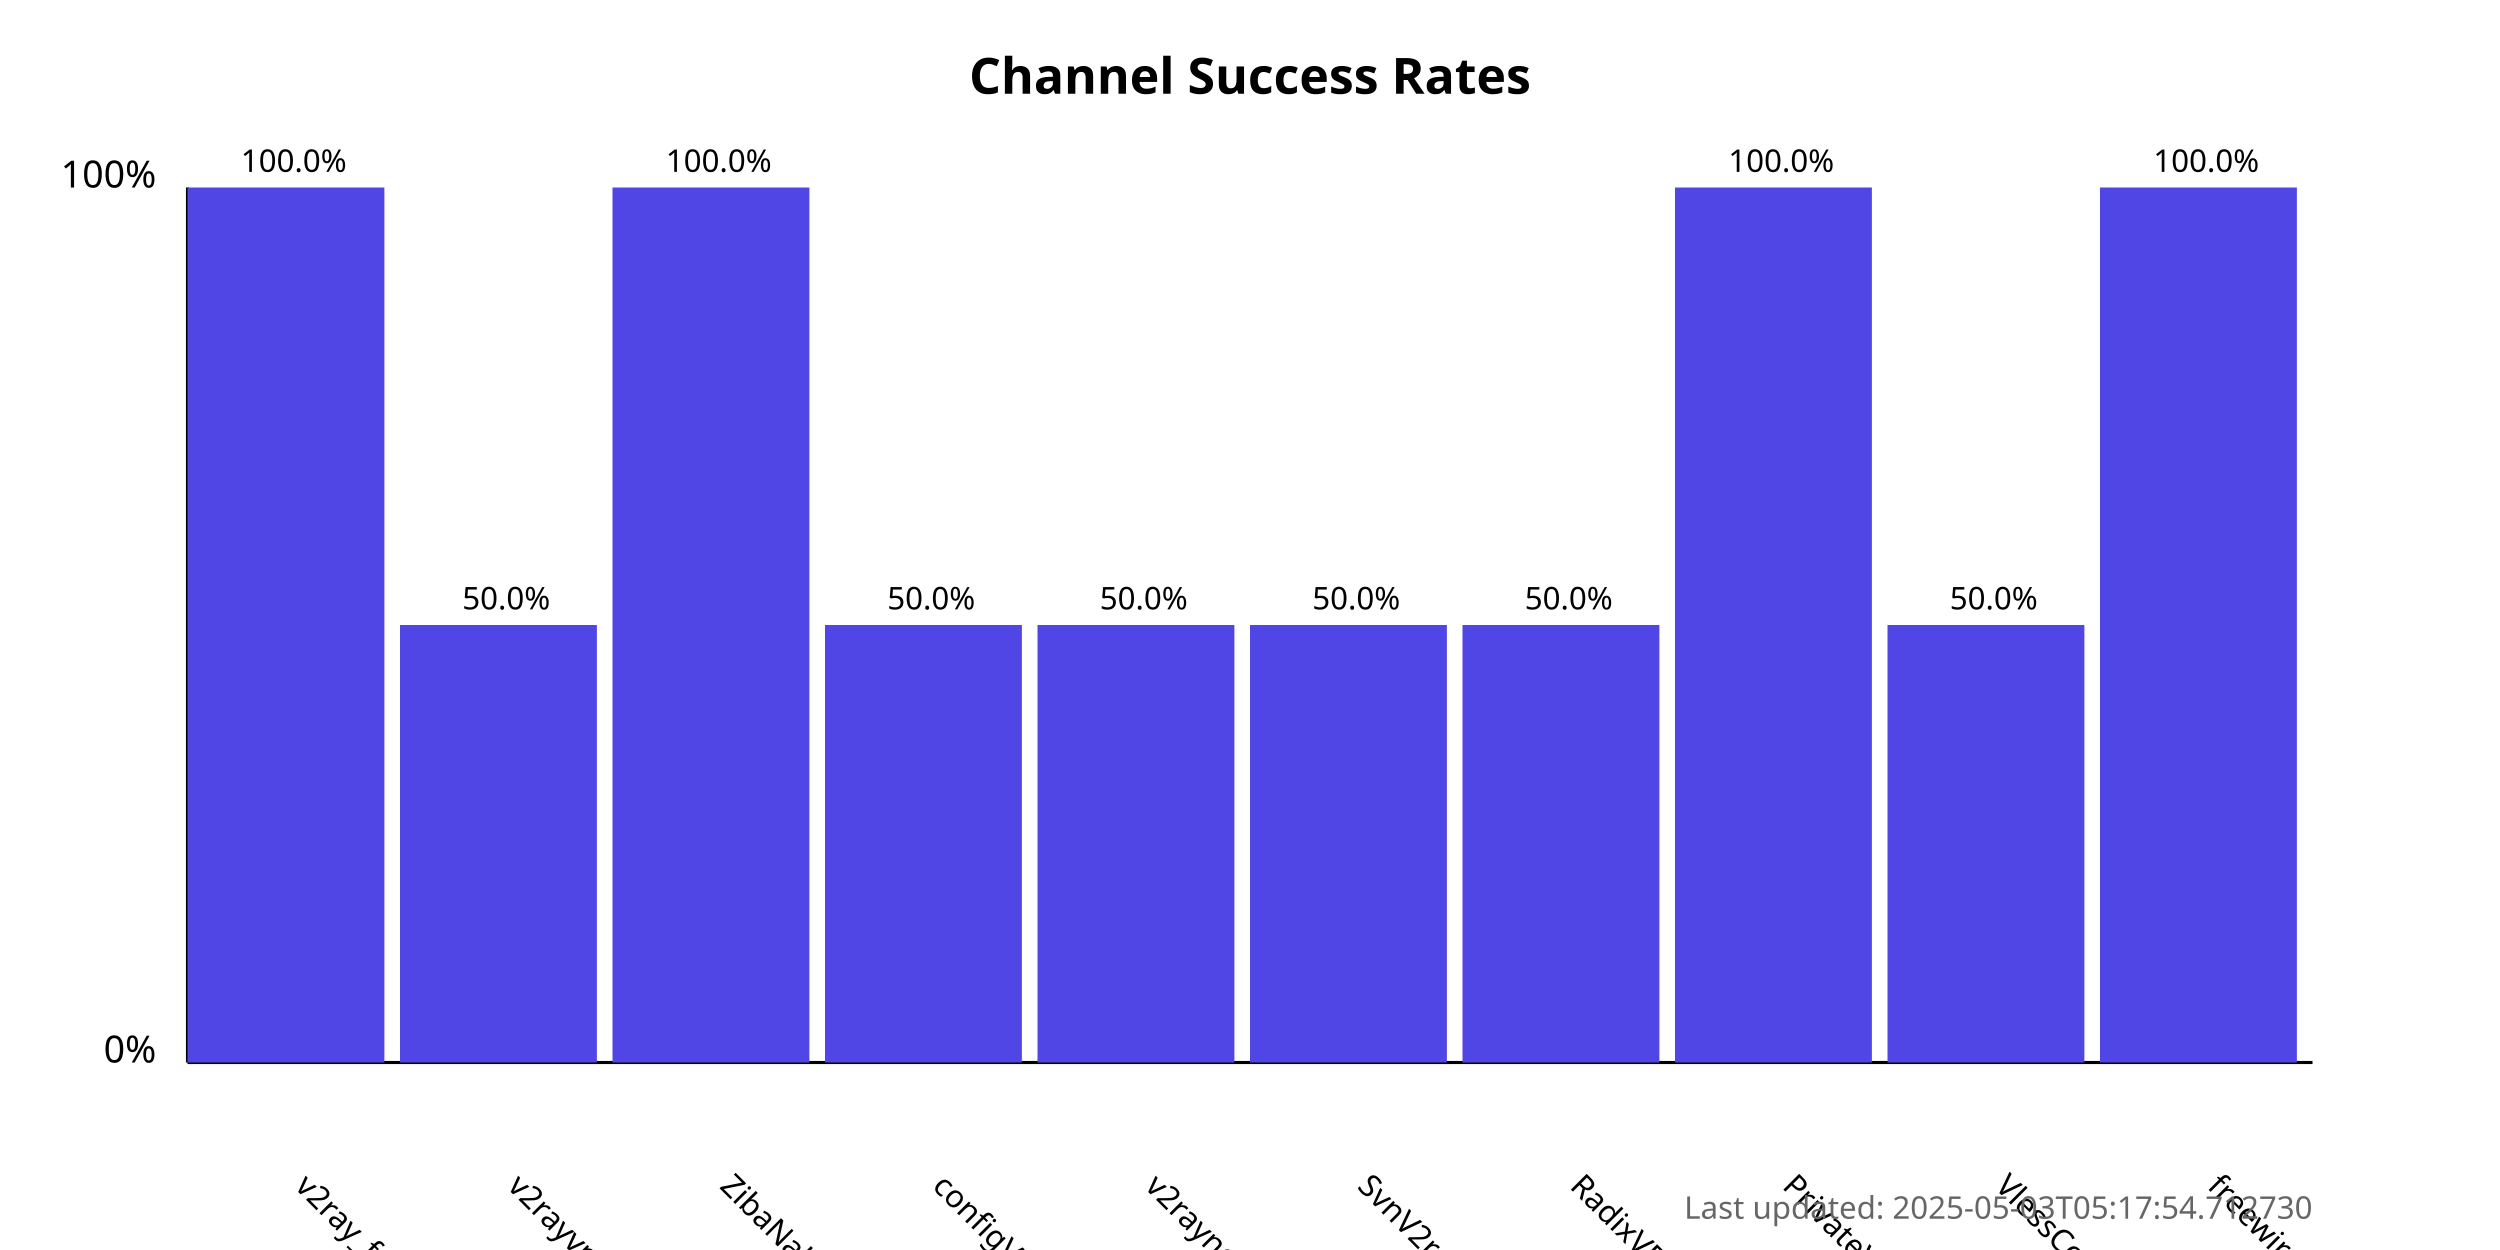
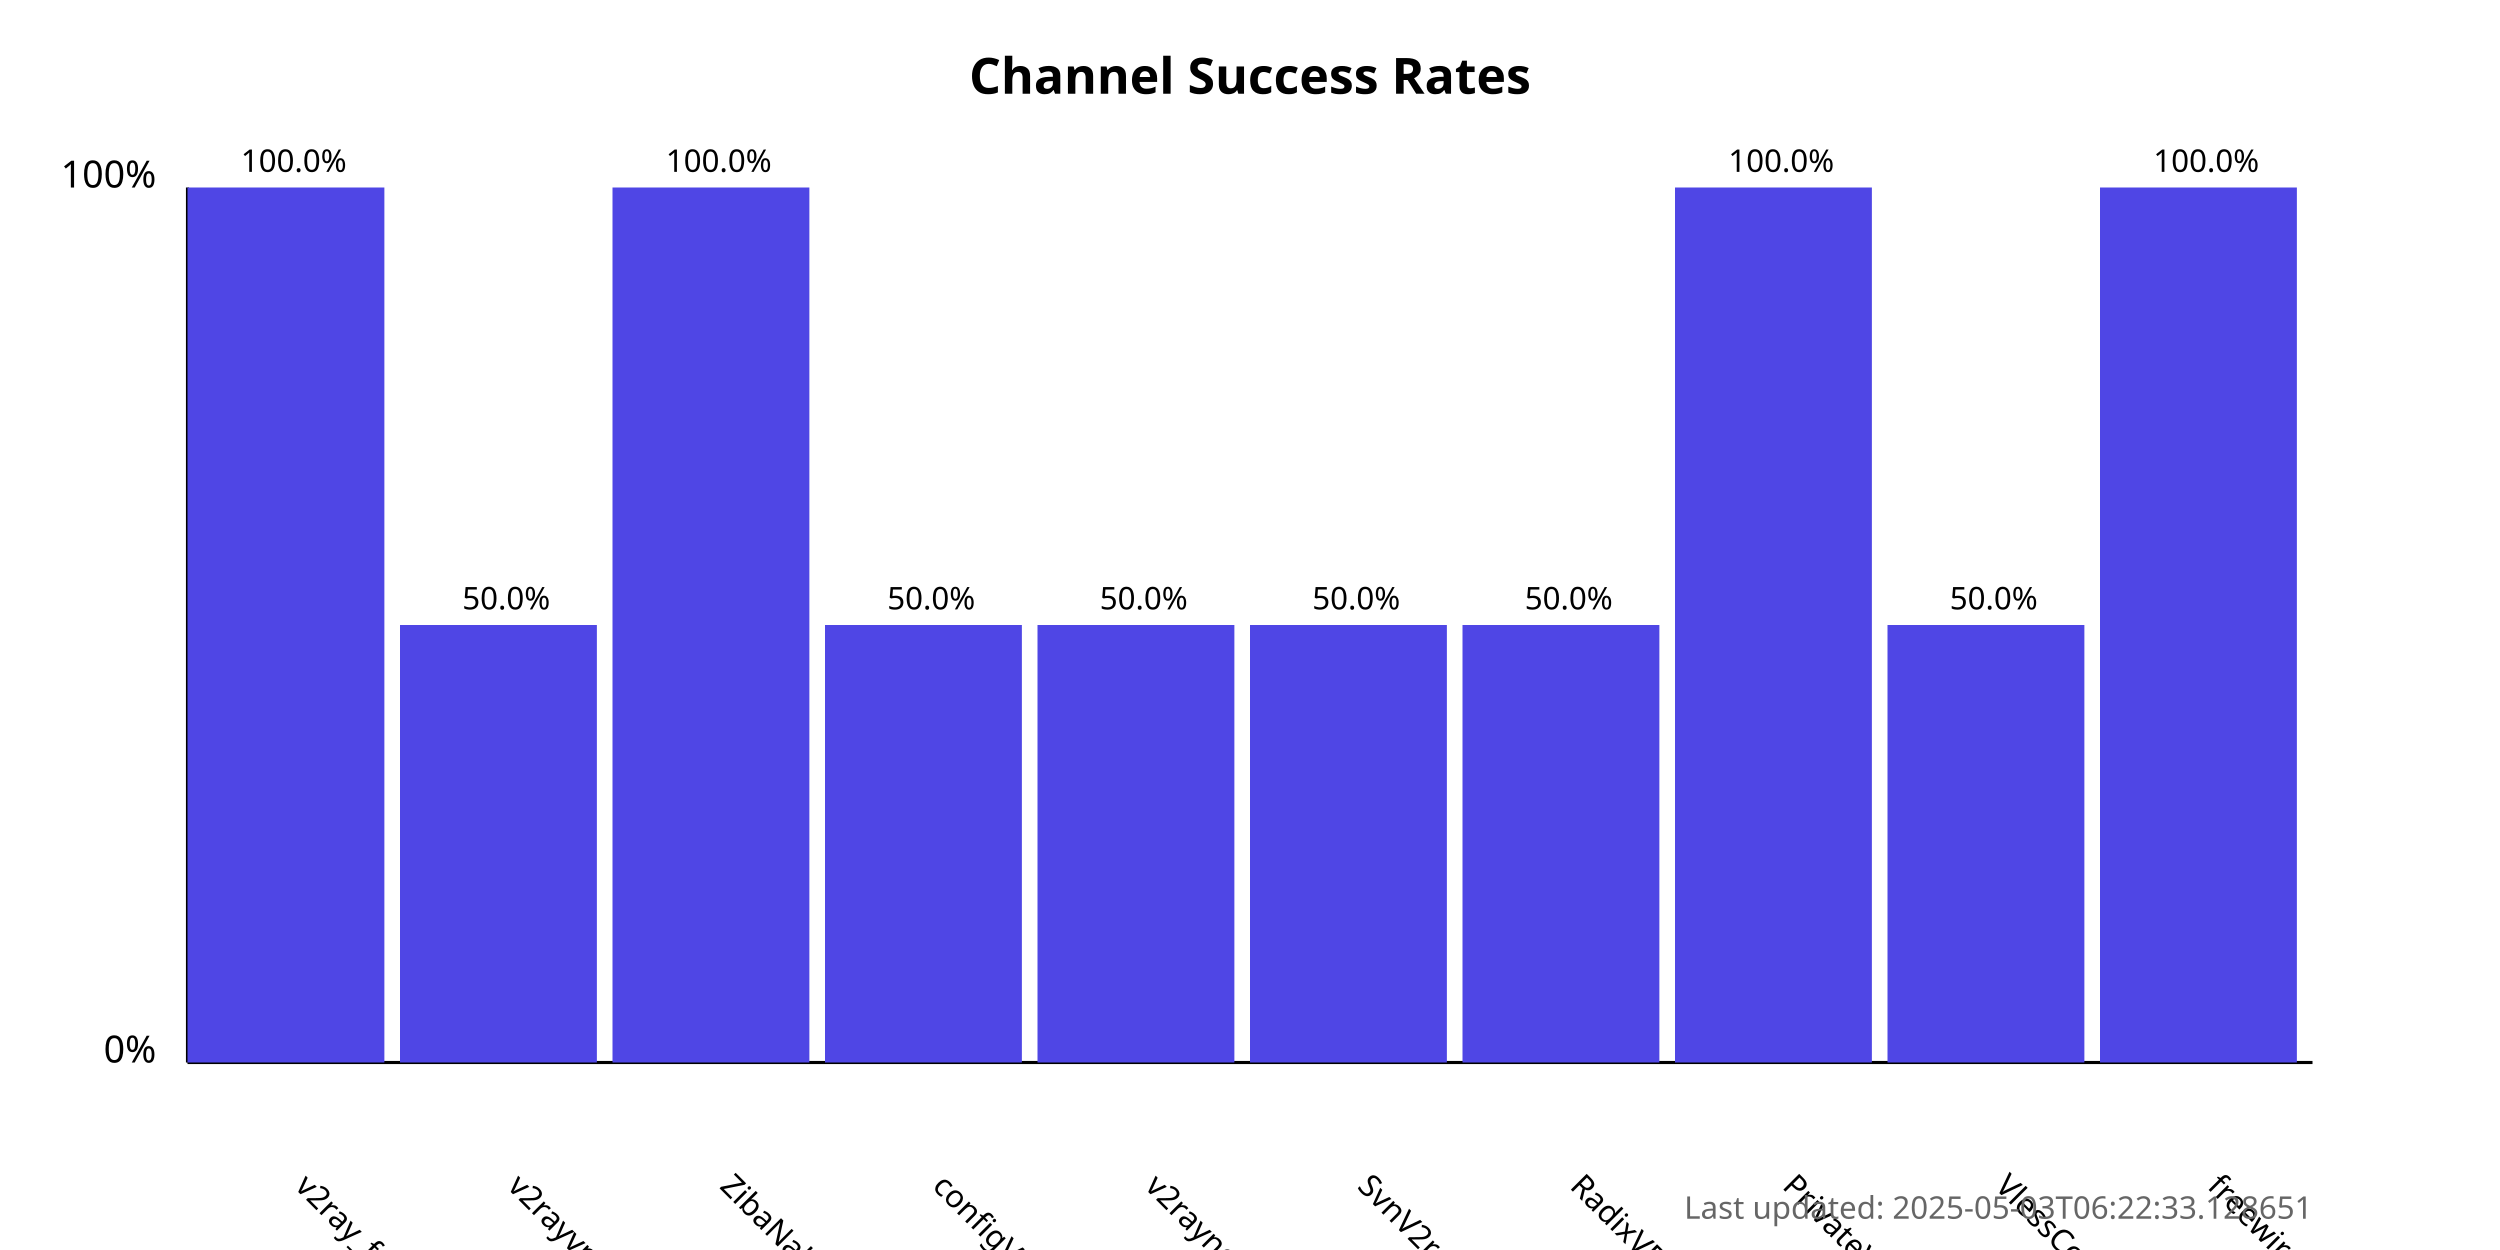
<svg xmlns="http://www.w3.org/2000/svg" width="800" height="400">
  <style>
            .chart-title { font: bold 16px sans-serif; }
            .axis-label { font: 12px sans-serif; }
            .tick-label { font: 10px sans-serif; }
            .bar { fill: #4f46e5; }
            .bar:hover { fill: #6366f1; }
            .timestamp { font: 10px sans-serif; fill: #666; }
        </style>
  <text x="400.0" y="30" text-anchor="middle" class="chart-title">
            Channel Success Rates
        </text>
  <line x1="60" y1="340" x2="60" y2="60" stroke="black" stroke-width="1" />
  <line x1="60" y1="340" x2="740" y2="340" stroke="black" stroke-width="1" />
  <text x="50" y="340" text-anchor="end" class="axis-label">0%</text>
  <text x="50" y="60" text-anchor="end" class="axis-label">100%</text>
  <g>
    <rect x="60" y="60.0" width="63.0" height="280.0" class="bar" />
    <text x="94.0" y="380" transform="rotate(45, 94.0, 380)" text-anchor="start" class="tick-label">
                v2ray_free_conf
            </text>
    <text x="94.0" y="55.0" text-anchor="middle" class="tick-label">
                100.0%
            </text>
  </g>
  <g>
    <rect x="128.0" y="200.0" width="63.0" height="140.0" class="bar" />
    <text x="162.0" y="380" transform="rotate(45, 162.0, 380)" text-anchor="start" class="tick-label">
                v2rayvpno
            </text>
    <text x="162.0" y="195.0" text-anchor="middle" class="tick-label">
                50.0%
            </text>
  </g>
  <g>
    <rect x="196.0" y="60.0" width="63.0" height="280.0" class="bar" />
    <text x="230.0" y="380" transform="rotate(45, 230.0, 380)" text-anchor="start" class="tick-label">
                ZibaNabz
            </text>
    <text x="230.0" y="55.0" text-anchor="middle" class="tick-label">
                100.0%
            </text>
  </g>
  <g>
    <rect x="264.0" y="200.0" width="63.0" height="140.0" class="bar" />
    <text x="298.0" y="380" transform="rotate(45, 298.0, 380)" text-anchor="start" class="tick-label">
                configV2rayForFree
            </text>
    <text x="298.0" y="195.0" text-anchor="middle" class="tick-label">
                50.0%
            </text>
  </g>
  <g>
    <rect x="332.0" y="200.0" width="63.0" height="140.0" class="bar" />
    <text x="366.0" y="380" transform="rotate(45, 366.0, 380)" text-anchor="start" class="tick-label">
                v2rayngvpn
            </text>
    <text x="366.0" y="195.0" text-anchor="middle" class="tick-label">
                50.0%
            </text>
  </g>
  <g>
    <rect x="400.0" y="200.0" width="63.0" height="140.0" class="bar" />
    <text x="434.0" y="380" transform="rotate(45, 434.0, 380)" text-anchor="start" class="tick-label">
                SvnV2ray
            </text>
    <text x="434.0" y="195.0" text-anchor="middle" class="tick-label">
                50.0%
            </text>
  </g>
  <g>
    <rect x="468.0" y="200.0" width="63.0" height="140.0" class="bar" />
    <text x="502.0" y="380" transform="rotate(45, 502.0, 380)" text-anchor="start" class="tick-label">
                RadixVPN
            </text>
    <text x="502.0" y="195.0" text-anchor="middle" class="tick-label">
                50.0%
            </text>
  </g>
  <g>
    <rect x="536.0" y="60.0" width="63.0" height="280.0" class="bar" />
    <text x="570.0" y="380" transform="rotate(45, 570.0, 380)" text-anchor="start" class="tick-label">
                PrivateVPNs
            </text>
    <text x="570.0" y="55.0" text-anchor="middle" class="tick-label">
                100.0%
            </text>
  </g>
  <g>
    <rect x="604.0" y="200.0" width="63.0" height="140.0" class="bar" />
    <text x="638.0" y="380" transform="rotate(45, 638.0, 380)" text-anchor="start" class="tick-label">
                VlessConfig
            </text>
    <text x="638.0" y="195.0" text-anchor="middle" class="tick-label">
                50.0%
            </text>
  </g>
  <g>
    <rect x="672.0" y="60.0" width="63.0" height="280.0" class="bar" />
    <text x="706.0" y="380" transform="rotate(45, 706.0, 380)" text-anchor="start" class="tick-label">
                freewireguard
            </text>
    <text x="706.0" y="55.0" text-anchor="middle" class="tick-label">
                100.0%
            </text>
  </g>
  <text x="740" y="390" text-anchor="end" class="timestamp">
-             Last updated: 2025-05-03T05:17:54.712730
+             Last updated: 2025-05-03T06:22:33.128651
        </text>
</svg>
